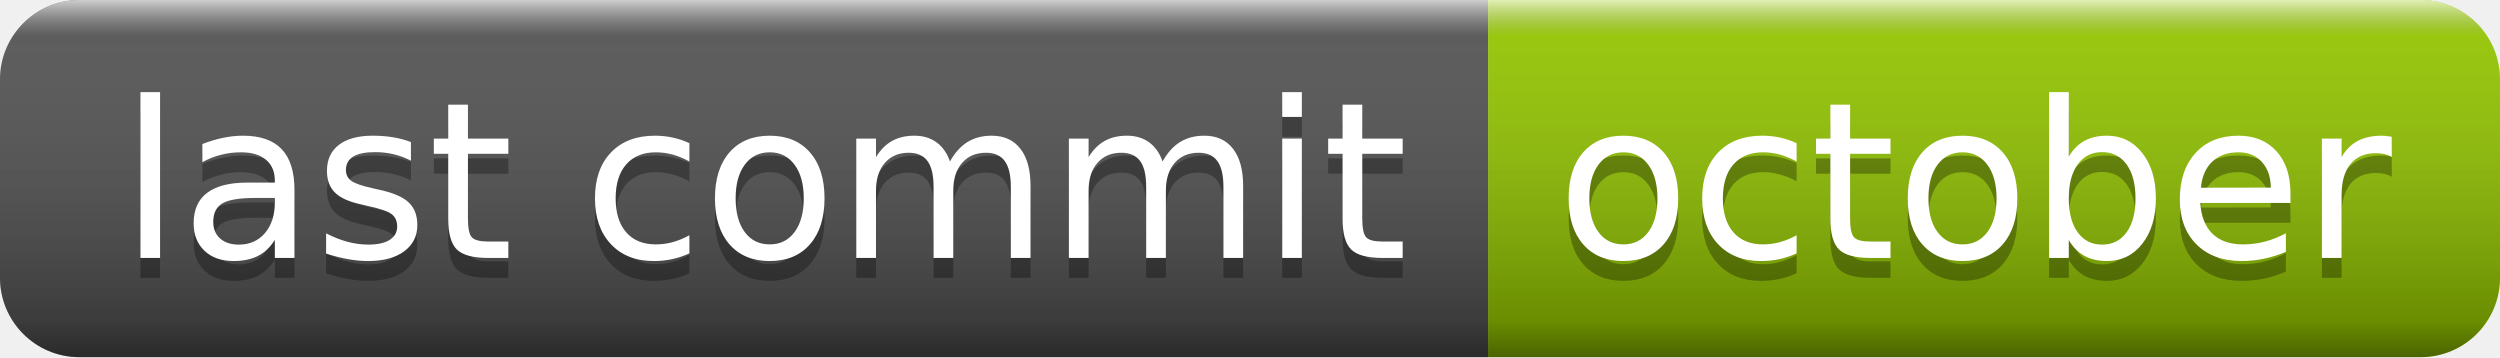
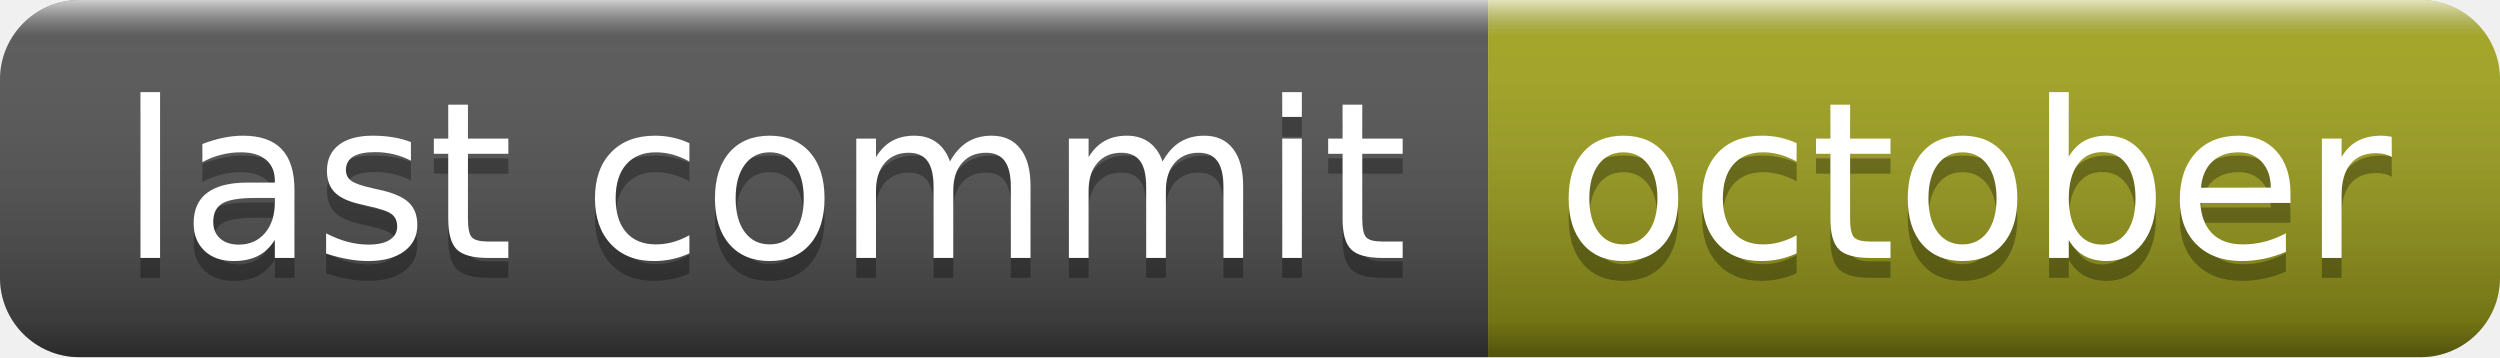
<svg xmlns="http://www.w3.org/2000/svg" width="126" height="18" role="img" aria-label="last commit: october">
  <linearGradient id="s" x2="0" y2="100%">
    <stop offset="0" stop-color="#fff" stop-opacity=".7" />
    <stop offset=".1" stop-color="#aaa" stop-opacity=".1" />
    <stop offset=".9" stop-color="#000" stop-opacity=".3" />
    <stop offset="1" stop-color="#000" stop-opacity=".5" />
  </linearGradient>
  <clipPath id="r">
    <rect width="126" height="18" rx="4" fill="#fff" />
  </clipPath>
  <g clip-path="url(#r)">
    <rect width="75" height="18" fill="#555" />
-     <rect x="75" width="51" height="18" fill="#97ca00" />
+     <rect x="75" width="51" height="18" fill="#a4a61d" />
    <rect width="126" height="18" fill="url(#s)" />
  </g>
  <g fill="#fff" text-anchor="middle" font-family="Verdana,Geneva,DejaVu Sans,sans-serif" text-rendering="geometricPrecision" font-size="110">
    <text aria-hidden="true" x="385" y="140" fill="#010101" fill-opacity=".3" transform="scale(.1)" textLength="650">last commit</text>
    <text x="385" y="130" transform="scale(.1)" fill="#fff" textLength="650">last commit</text>
    <text aria-hidden="true" x="995" y="140" fill="#010101" fill-opacity=".3" transform="scale(.1)" textLength="410">october</text>
    <text x="995" y="130" transform="scale(.1)" fill="#fff" textLength="410">october</text>
  </g>
</svg>
